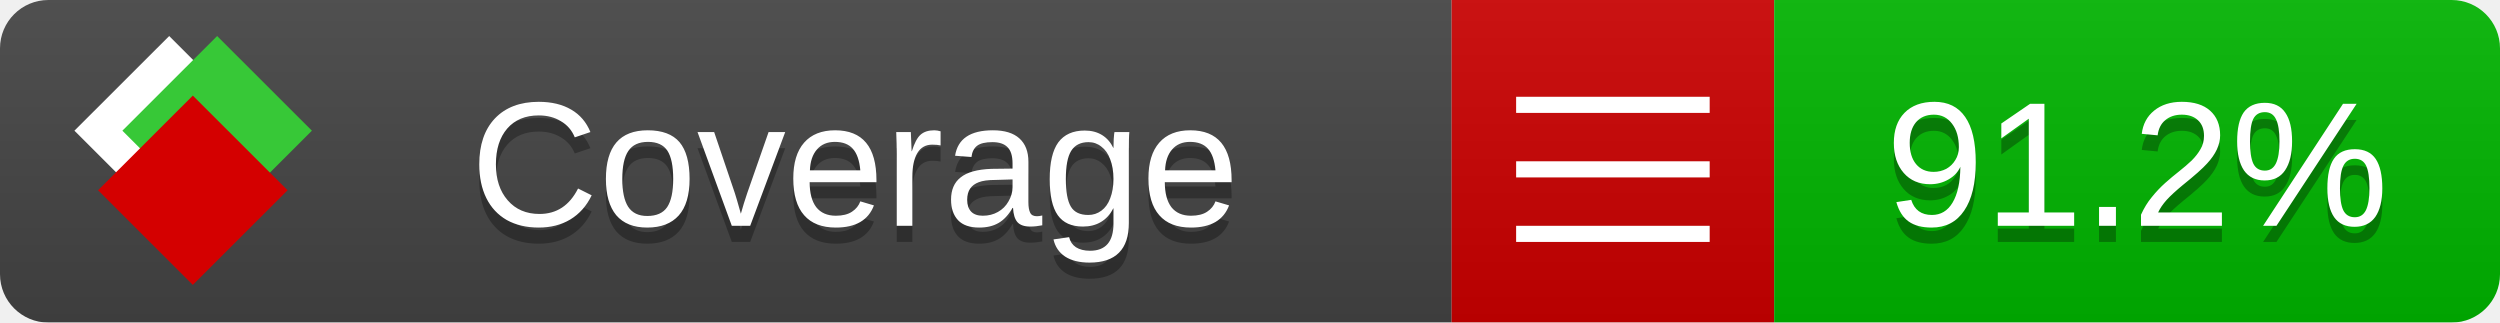
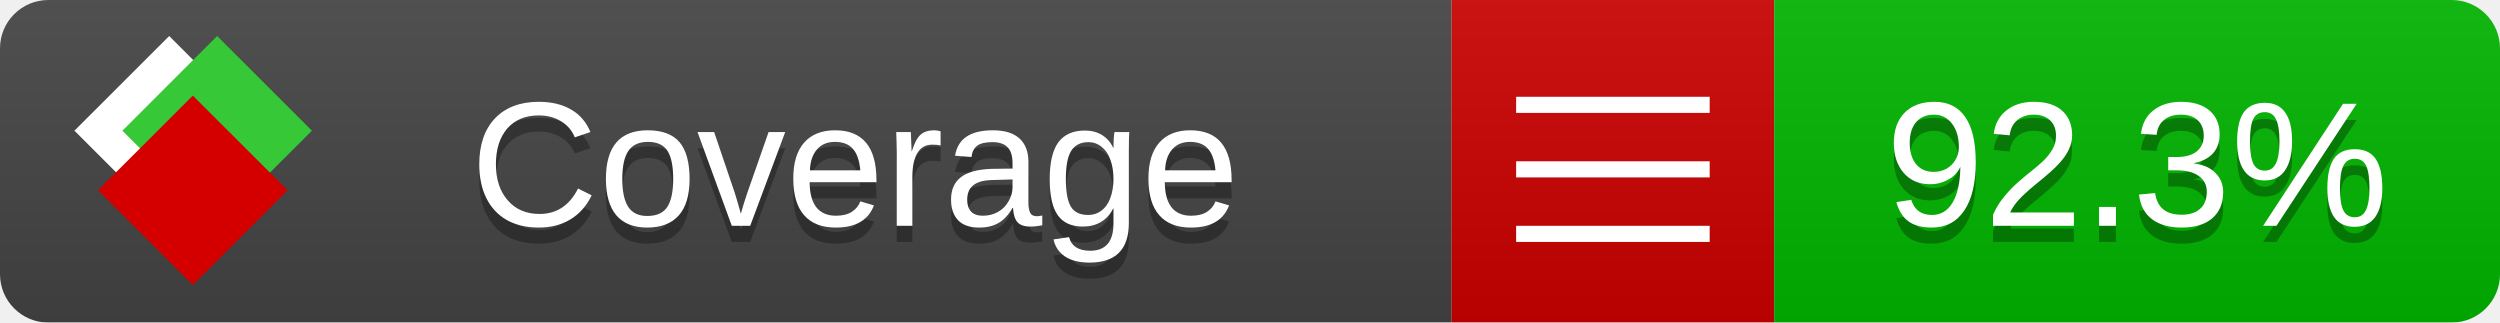
<svg xmlns="http://www.w3.org/2000/svg" xmlns:xlink="http://www.w3.org/1999/xlink" width="155" height="20">
  <style type="text/css">
          
            @keyframes fade1 {
                0% { visibility: visible; opacity: 1; }
               27% { visibility: visible; opacity: 1; }
               33% { visibility: hidden; opacity: 0; }
               60% { visibility: hidden; opacity: 0; }
               66% { visibility: hidden; opacity: 0; }
               93% { visibility: hidden; opacity: 0; }
              100% { visibility: visible; opacity: 1; }
            }
            @keyframes fade2 {
                0% { visibility: hidden; opacity: 0; }
               27% { visibility: hidden; opacity: 0; }
               33% { visibility: visible; opacity: 1; }
               60% { visibility: visible; opacity: 1; }
               66% { visibility: hidden; opacity: 0; }
               93% { visibility: hidden; opacity: 0; }
              100% { visibility: hidden; opacity: 0; }
            }
            @keyframes fade3 {
                0% { visibility: hidden; opacity: 0; }
               27% { visibility: hidden; opacity: 0; }
               33% { visibility: hidden; opacity: 0; }
               60% { visibility: hidden; opacity: 0; }
               66% { visibility: visible; opacity: 1; }
               93% { visibility: visible; opacity: 1; }
              100% { visibility: hidden; opacity: 0; }
            }
            .linecoverage {
                animation-duration: 15s;
                animation-name: fade1;
                animation-iteration-count: infinite;
            }
            .branchcoverage {
                animation-duration: 15s;
                animation-name: fade2;
                animation-iteration-count: infinite;
            }
            .methodcoverage {
                animation-duration: 15s;
                animation-name: fade3;
                animation-iteration-count: infinite;
            }
          
    </style>
  <defs>
    <linearGradient id="gradient" x2="0" y2="100%">
      <stop offset="0" stop-color="#bbb" stop-opacity=".1" />
      <stop offset="1" stop-opacity=".1" />
    </linearGradient>
    <linearGradient id="c">
      <stop offset="0" stop-color="#d40000" />
      <stop offset="1" stop-color="#ff2a2a" />
    </linearGradient>
    <linearGradient id="a">
      <stop offset="0" stop-color="#e0e0de" />
      <stop offset="1" stop-color="#fff" />
    </linearGradient>
    <linearGradient id="b">
      <stop offset="0" stop-color="#37c837" />
      <stop offset="1" stop-color="#217821" />
    </linearGradient>
    <linearGradient xlink:href="#a" id="e" x1="106.44" x2="69.96" y1="-11.96" y2="-46.84" gradientTransform="matrix(-.8426 -.00045 -.00045 -.8426 -94.27 -75.82)" gradientUnits="userSpaceOnUse" />
    <linearGradient xlink:href="#b" id="f" x1="56.19" x2="77.97" y1="-23.45" y2="10.62" gradientTransform="matrix(.8426 .00045 .00045 .8426 94.27 75.82)" gradientUnits="userSpaceOnUse" />
    <linearGradient xlink:href="#c" id="g" x1="79.98" x2="132.9" y1="10.79" y2="10.79" gradientTransform="matrix(.8426 .00045 .00045 .8426 94.27 75.82)" gradientUnits="userSpaceOnUse" />
    <mask id="mask">
      <rect width="155" height="20" rx="3" fill="#fff" />
    </mask>
    <g id="icon" transform="matrix(.04486 0 0 .04481 -.48 -.63)">
      <rect width="52.92" height="52.92" x="-109.72" y="-27.13" fill="url(#e)" transform="rotate(-135)" />
      <rect width="52.92" height="52.92" x="70.19" y="-39.18" fill="url(#f)" transform="rotate(45)" />
      <rect width="52.92" height="52.92" x="80.05" y="-15.74" fill="url(#g)" transform="rotate(45)" />
    </g>
  </defs>
  <g mask="url(#mask)">
    <rect x="0" y="0" width="90" height="20" fill="#444" />
    <rect x="90" y="0" width="20" height="20" fill="#c00" />
    <rect x="110" y="0" width="45" height="20" fill="#00B600" />
    <rect x="0" y="0" width="155" height="20" fill="url(#gradient)" />
  </g>
  <g>
    <path class="" stroke="#fff" d="M94 6.5 h12 M94 10.5 h12 M94 14.5 h12" />
  </g>
  <g fill="#fff" text-anchor="middle" font-family="Verdana,Arial,Geneva,sans-serif" font-size="11">
    <a xlink:href="https://github.com/danielpalme/ReportGenerator" target="_top">
      <use xlink:href="#icon" transform="translate(3,1) scale(3.5)" />
    </a>
    <text x="53" y="15" fill="#010101" fill-opacity=".3">Coverage</text>
    <text x="53" y="14" fill="#fff">Coverage</text>
-     <text class="" x="132.5" y="15" fill="#010101" fill-opacity=".3">91.2%</text>
-     <text class="" x="132.5" y="14">91.2%</text>
+     <text class="" x="132.5" y="15" fill="#010101" fill-opacity=".3">92.3%</text>
+     <text class="" x="132.5" y="14">92.3%</text>
  </g>
  <g>
    <rect class="" x="90" y="0" width="65" height="20" fill-opacity="0" />
  </g>
</svg>
